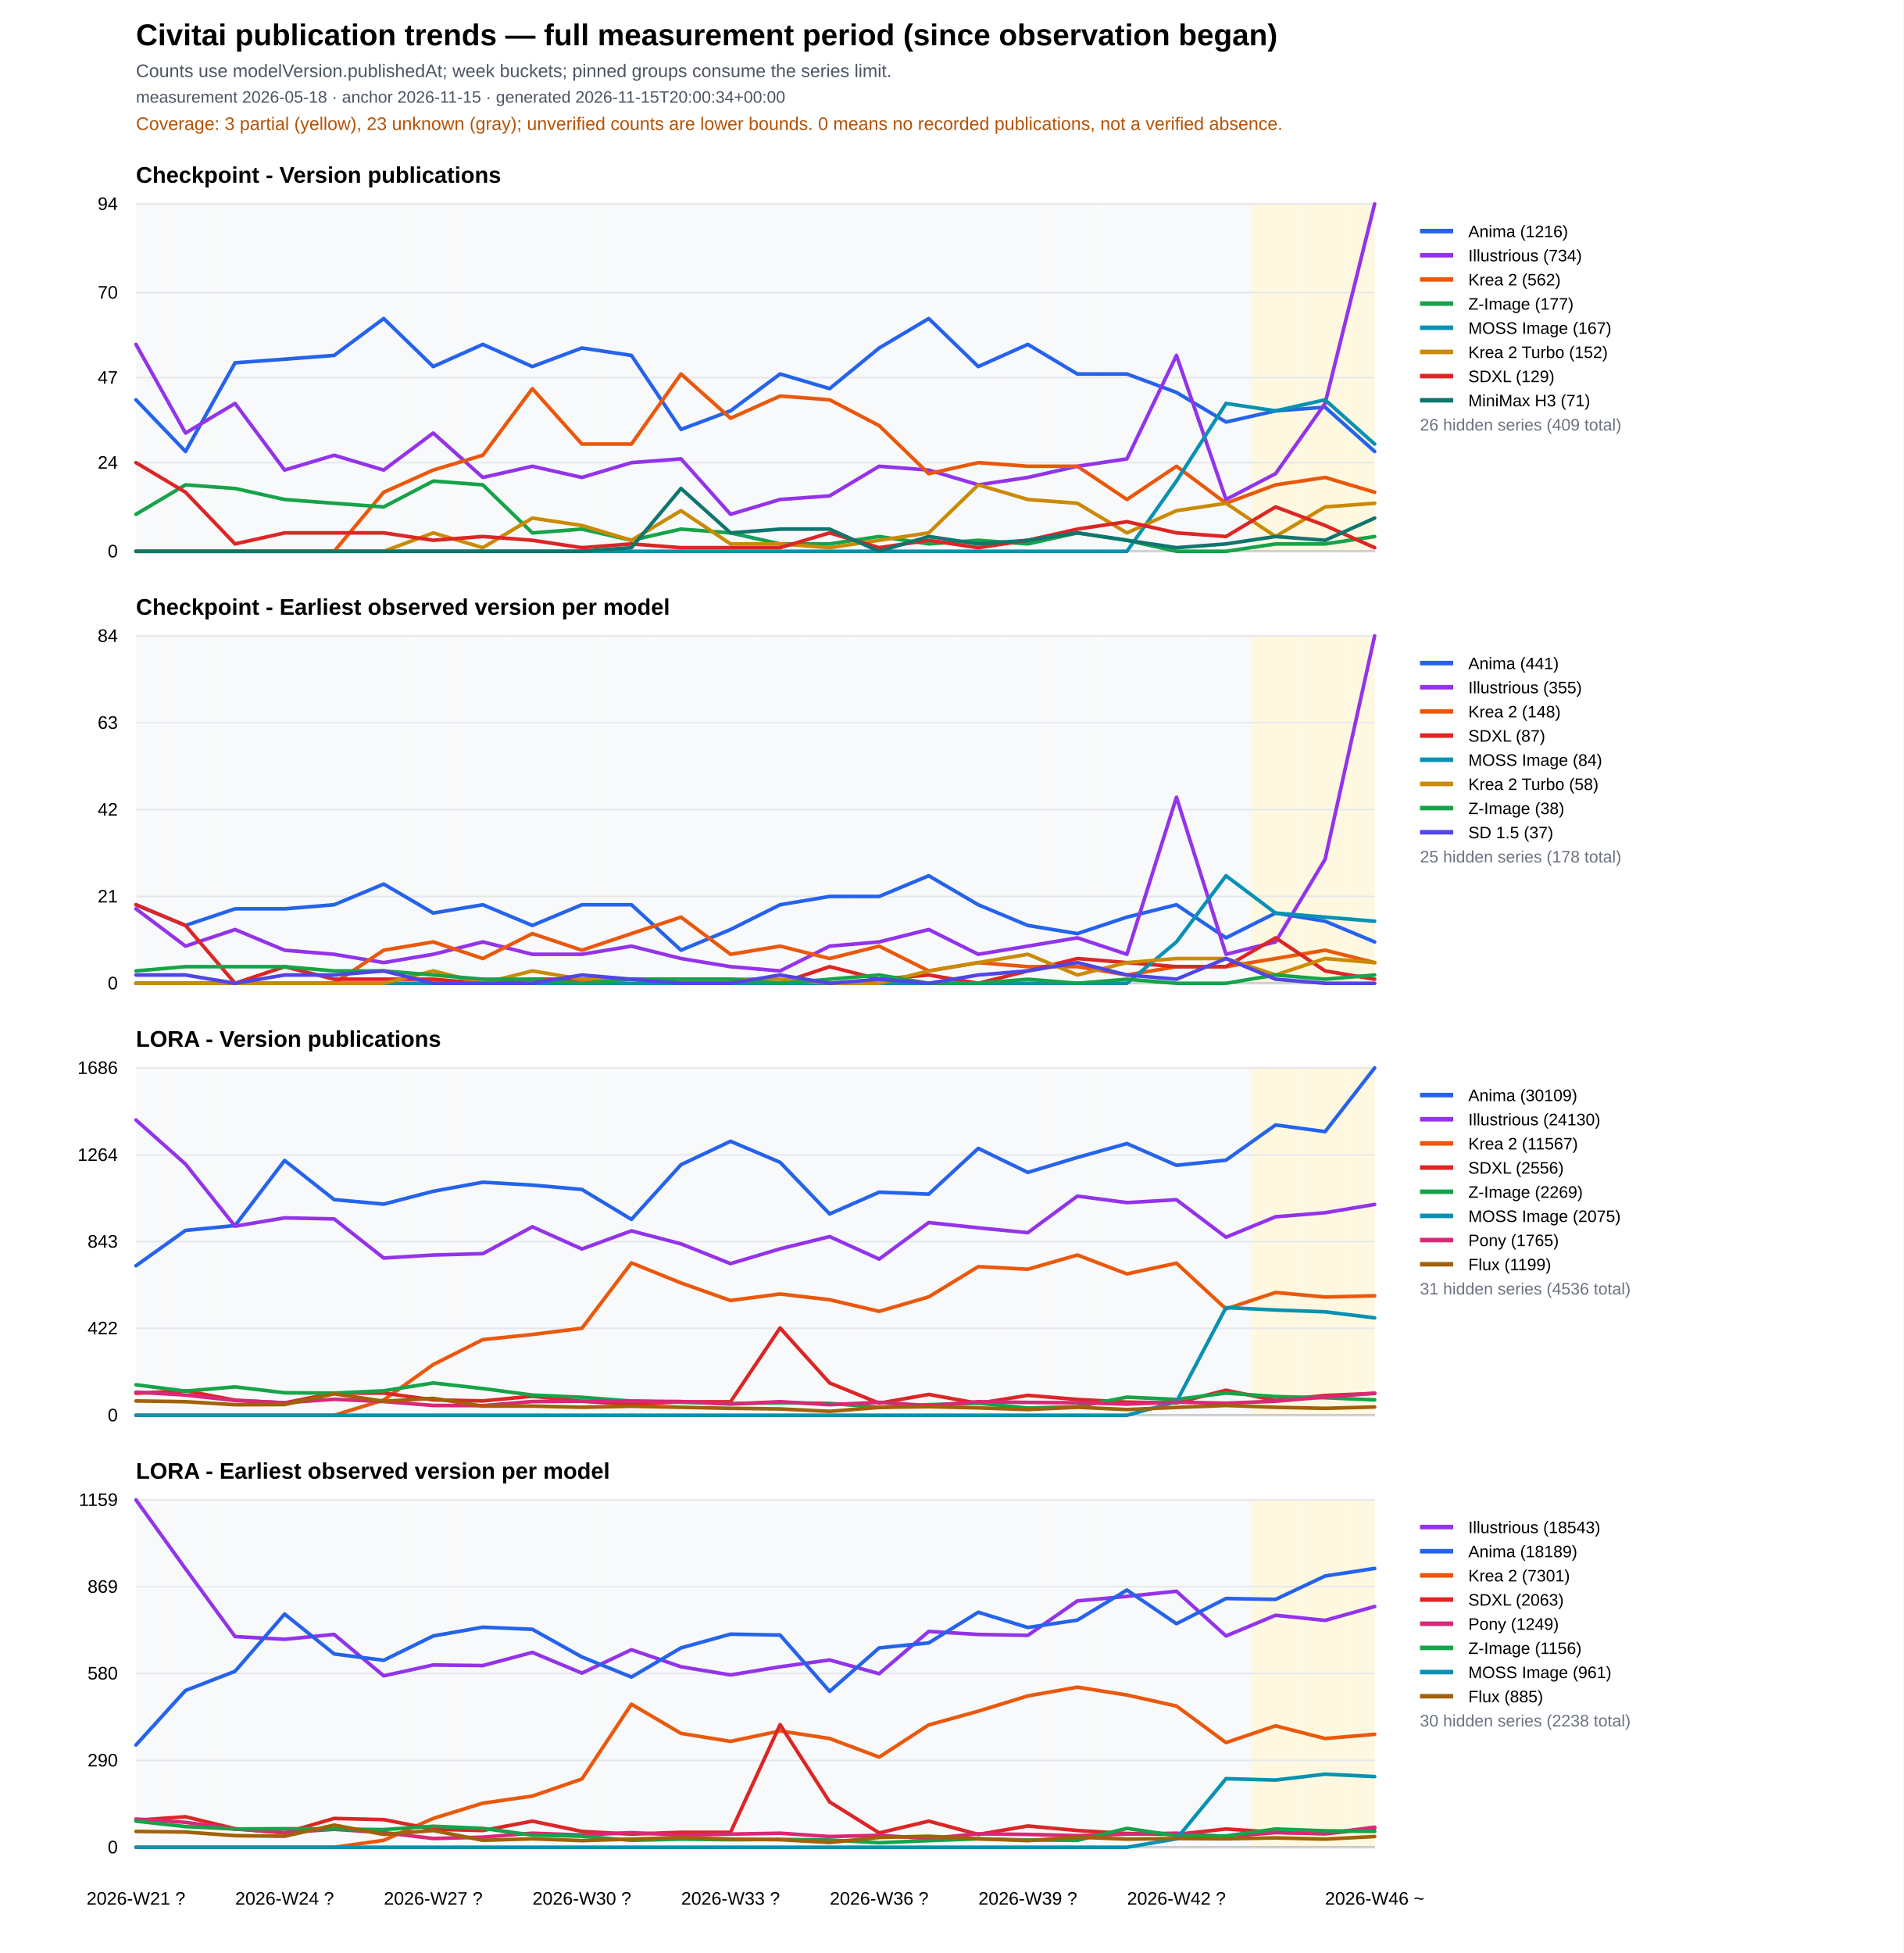
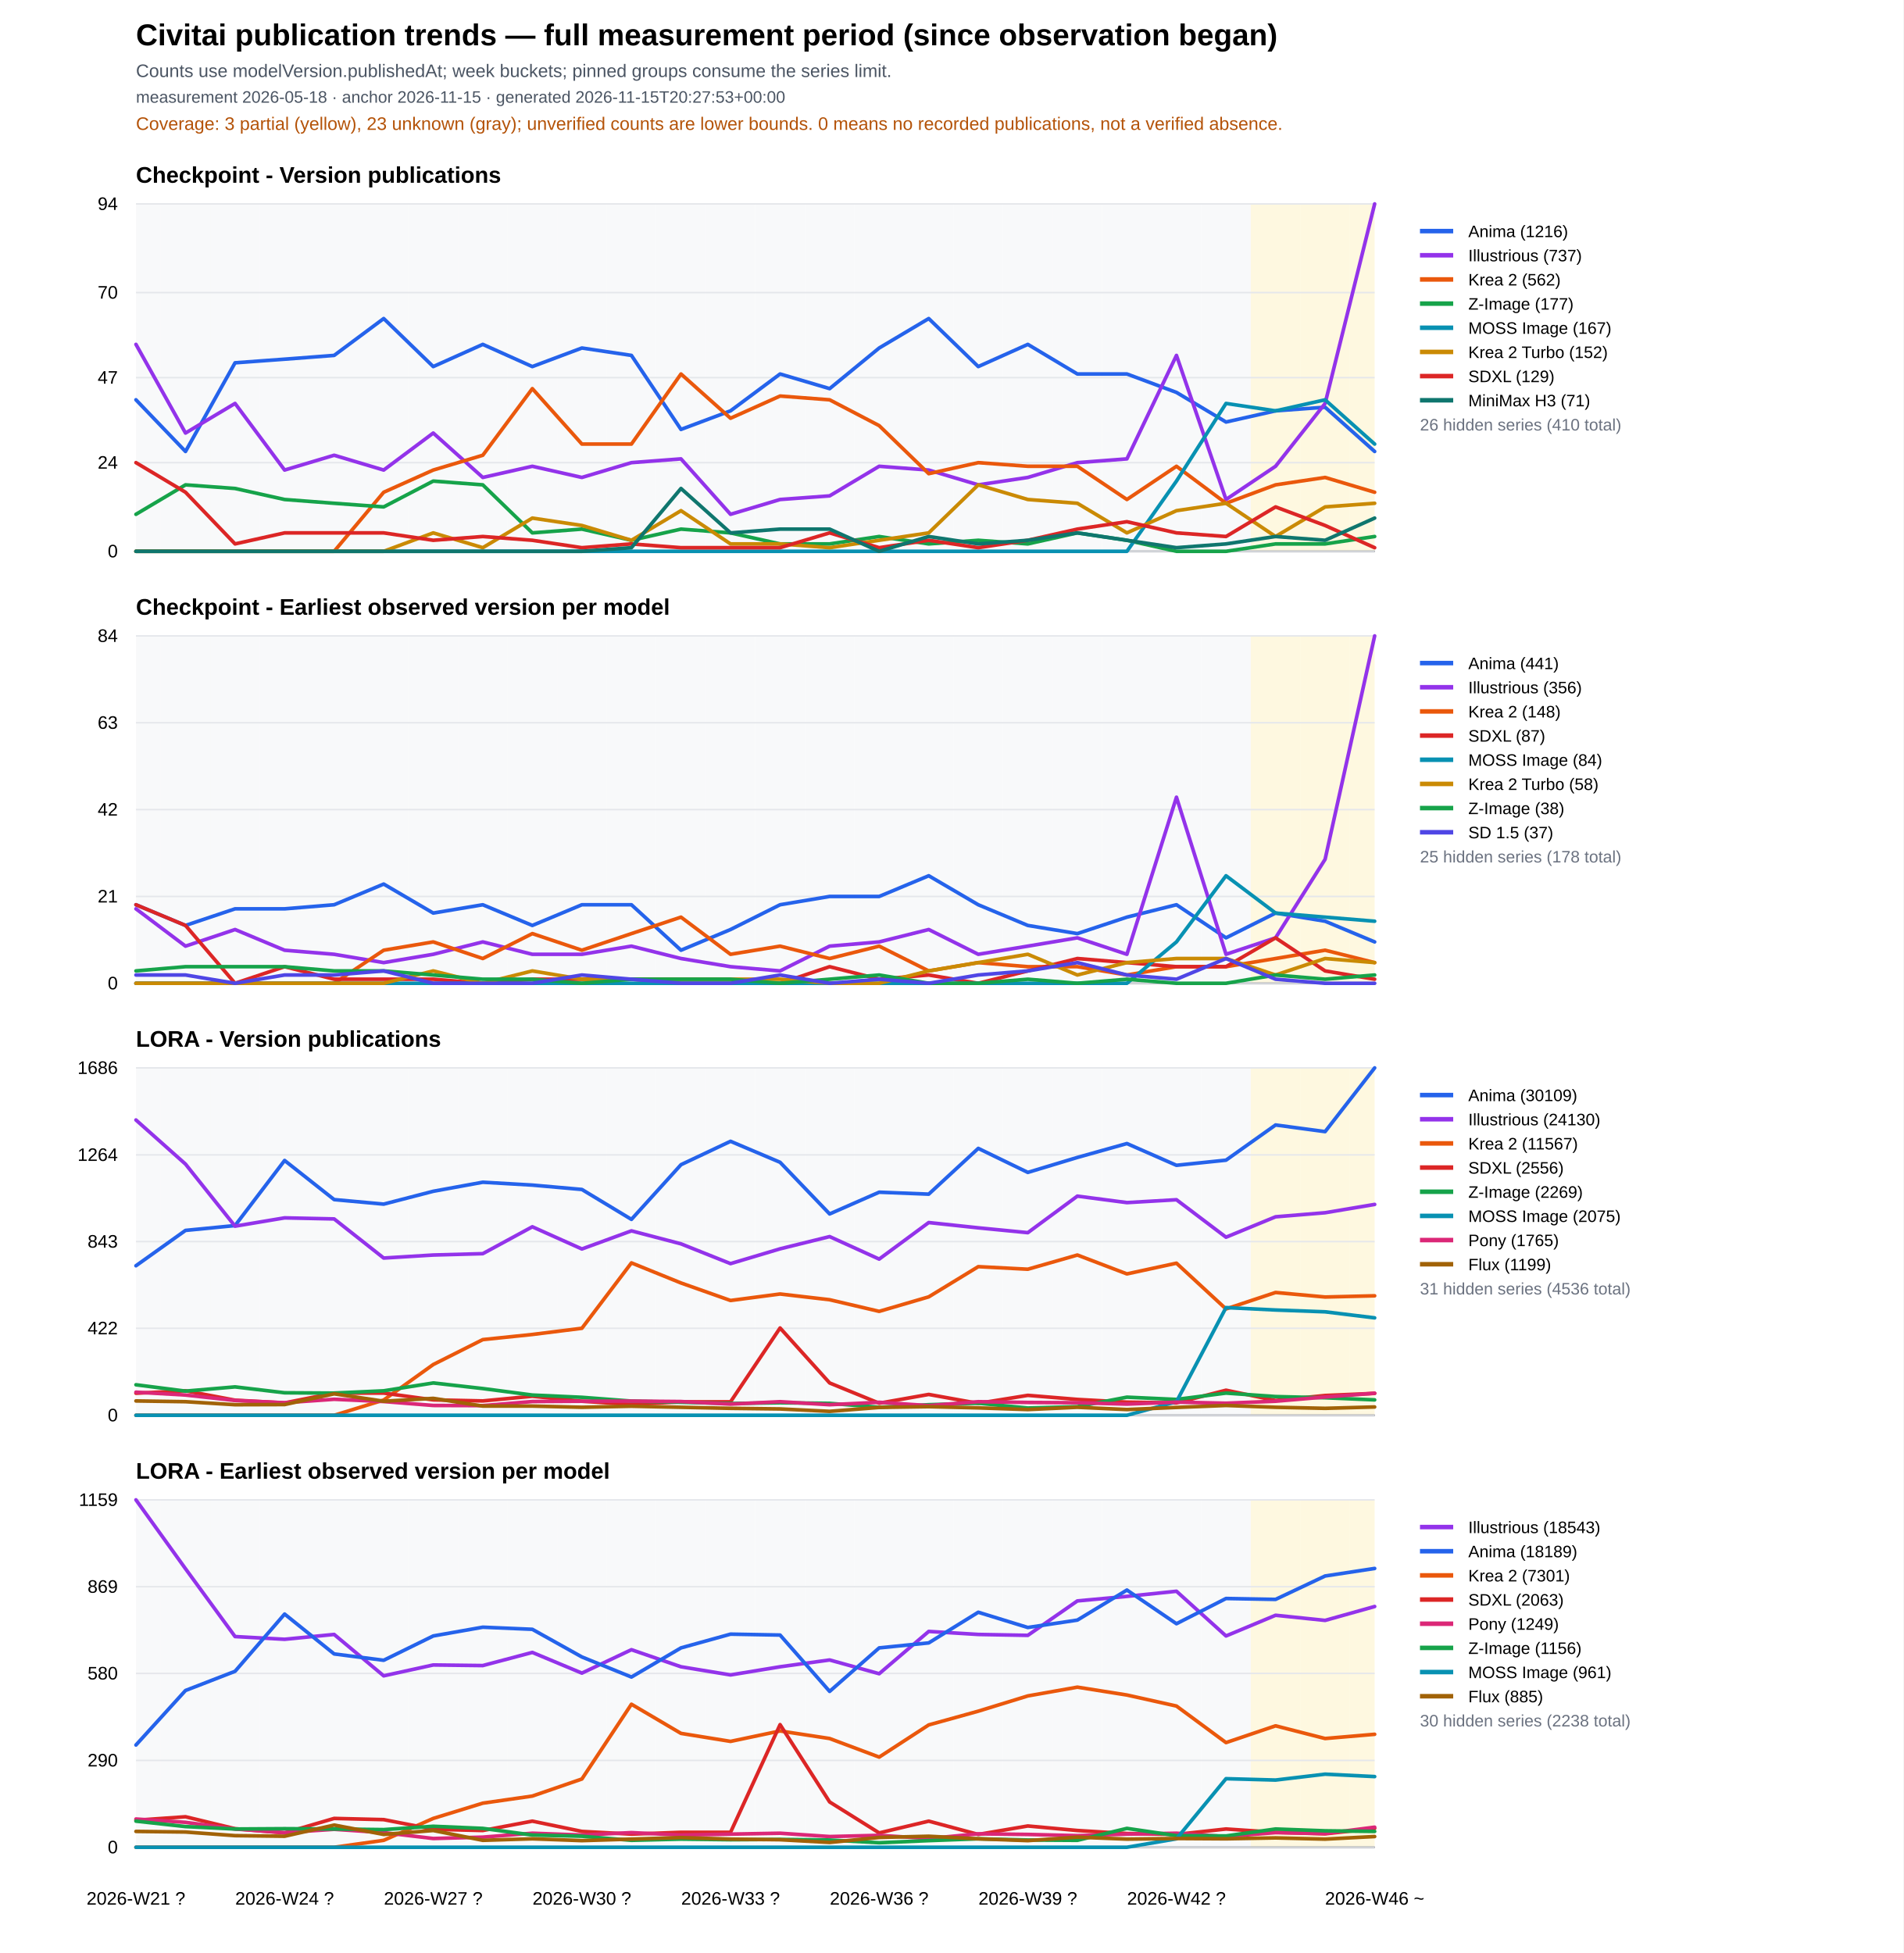
<svg xmlns="http://www.w3.org/2000/svg" width="1260" height="1293" viewBox="0 0 1260 1293">
  <rect width="100%" height="100%" fill="#ffffff" />
  <text x="90" y="30" font-family="Arial" font-size="20" font-weight="700">Civitai publication trends — full measurement period (since observation began)</text>
  <text x="90" y="51" font-family="Arial" font-size="12" fill="#4b5563">Counts use modelVersion.publishedAt; week buckets; pinned groups consume the series limit.</text>
-   <text x="90" y="68" font-family="Arial" font-size="11" fill="#4b5563">measurement 2026-05-18 · anchor 2026-11-15 · generated 2026-11-15T20:00:34+00:00</text>
+   <text x="90" y="68" font-family="Arial" font-size="11" fill="#4b5563">measurement 2026-05-18 · anchor 2026-11-15 · generated 2026-11-15T20:27:53+00:00</text>
  <text x="90" y="86" font-family="Arial" font-size="12" fill="#b45309">Coverage: 3 partial (yellow), 23 unknown (gray); unverified counts are lower bounds. 0 means no recorded publications, not a verified absence.</text>
  <text x="90" y="121.0" font-family="Arial" font-size="15" font-weight="700">Checkpoint - Version publications</text>
  <rect data-quality="unknown" x="90.0" y="135.0" width="16.4" height="230" fill="#f3f4f6" opacity="0.55" />
  <rect data-quality="unknown" x="106.4" y="135.0" width="32.8" height="230" fill="#f3f4f6" opacity="0.55" />
  <rect data-quality="unknown" x="139.2" y="135.0" width="32.8" height="230" fill="#f3f4f6" opacity="0.55" />
  <rect data-quality="unknown" x="172.0" y="135.0" width="32.8" height="230" fill="#f3f4f6" opacity="0.55" />
  <rect data-quality="unknown" x="204.8" y="135.0" width="32.8" height="230" fill="#f3f4f6" opacity="0.55" />
  <rect data-quality="unknown" x="237.6" y="135.0" width="32.8" height="230" fill="#f3f4f6" opacity="0.55" />
  <rect data-quality="unknown" x="270.4" y="135.0" width="32.8" height="230" fill="#f3f4f6" opacity="0.55" />
  <rect data-quality="unknown" x="303.2" y="135.0" width="32.8" height="230" fill="#f3f4f6" opacity="0.55" />
  <rect data-quality="unknown" x="336.0" y="135.0" width="32.8" height="230" fill="#f3f4f6" opacity="0.55" />
  <rect data-quality="unknown" x="368.8" y="135.0" width="32.8" height="230" fill="#f3f4f6" opacity="0.55" />
  <rect data-quality="unknown" x="401.6" y="135.0" width="32.8" height="230" fill="#f3f4f6" opacity="0.55" />
  <rect data-quality="unknown" x="434.4" y="135.0" width="32.8" height="230" fill="#f3f4f6" opacity="0.55" />
  <rect data-quality="unknown" x="467.2" y="135.0" width="32.8" height="230" fill="#f3f4f6" opacity="0.55" />
  <rect data-quality="unknown" x="500.0" y="135.0" width="32.8" height="230" fill="#f3f4f6" opacity="0.55" />
  <rect data-quality="unknown" x="532.8" y="135.0" width="32.8" height="230" fill="#f3f4f6" opacity="0.55" />
  <rect data-quality="unknown" x="565.6" y="135.0" width="32.8" height="230" fill="#f3f4f6" opacity="0.55" />
  <rect data-quality="unknown" x="598.4" y="135.0" width="32.8" height="230" fill="#f3f4f6" opacity="0.55" />
  <rect data-quality="unknown" x="631.2" y="135.0" width="32.8" height="230" fill="#f3f4f6" opacity="0.55" />
  <rect data-quality="unknown" x="664.0" y="135.0" width="32.8" height="230" fill="#f3f4f6" opacity="0.55" />
  <rect data-quality="unknown" x="696.8" y="135.0" width="32.8" height="230" fill="#f3f4f6" opacity="0.55" />
  <rect data-quality="unknown" x="729.6" y="135.0" width="32.8" height="230" fill="#f3f4f6" opacity="0.55" />
  <rect data-quality="unknown" x="762.4" y="135.0" width="32.8" height="230" fill="#f3f4f6" opacity="0.55" />
  <rect data-quality="unknown" x="795.2" y="135.0" width="32.8" height="230" fill="#f3f4f6" opacity="0.55" />
  <rect data-quality="partial" x="828.0" y="135.0" width="32.8" height="230" fill="#fef3c7" opacity="0.55" />
  <rect data-quality="partial" x="860.8" y="135.0" width="32.8" height="230" fill="#fef3c7" opacity="0.55" />
  <rect data-quality="partial" x="893.6" y="135.0" width="16.4" height="230" fill="#fef3c7" opacity="0.55" />
  <line x1="90" y1="365.0" x2="910" y2="365.0" stroke="#111827" />
  <line x1="90" y1="365.0" x2="910" y2="365.0" stroke="#e5e7eb" />
  <text x="78" y="369.0" text-anchor="end" font-family="Arial" font-size="12">0</text>
  <line x1="90" y1="306.3" x2="910" y2="306.3" stroke="#e5e7eb" />
  <text x="78" y="310.3" text-anchor="end" font-family="Arial" font-size="12">24</text>
  <line x1="90" y1="250.0" x2="910" y2="250.0" stroke="#e5e7eb" />
  <text x="78" y="254.0" text-anchor="end" font-family="Arial" font-size="12">47</text>
  <line x1="90" y1="193.7" x2="910" y2="193.7" stroke="#e5e7eb" />
  <text x="78" y="197.7" text-anchor="end" font-family="Arial" font-size="12">70</text>
  <line x1="90" y1="135.0" x2="910" y2="135.0" stroke="#e5e7eb" />
  <text x="78" y="139.0" text-anchor="end" font-family="Arial" font-size="12">94</text>
  <polyline fill="none" stroke="#2563eb" stroke-width="2.4" stroke-linejoin="round" stroke-linecap="round" points="90.0,264.7 122.8,298.9 155.6,240.2 188.4,237.8 221.2,235.3 254.0,210.9 286.8,242.7 319.6,228.0 352.4,242.7 385.2,230.4 418.0,235.3 450.8,284.3 483.6,272.0 516.4,247.6 549.2,257.3 582.0,230.4 614.8,210.9 647.6,242.7 680.4,228.0 713.2,247.6 746.0,247.6 778.8,259.8 811.6,279.4 844.4,272.0 877.2,269.6 910.0,298.9" />
  <line x1="940" y1="153" x2="962" y2="153" stroke="#2563eb" stroke-width="3" />
  <text x="972" y="157" font-family="Arial" font-size="11">
    <tspan x="972" dy="0">Anima (1216)</tspan>
  </text>
-   <polyline fill="none" stroke="#9333ea" stroke-width="2.4" stroke-linejoin="round" stroke-linecap="round" points="90.0,228.0 122.8,286.7 155.6,267.1 188.4,311.2 221.2,301.4 254.0,311.2 286.8,286.7 319.6,316.1 352.4,308.7 385.2,316.1 418.0,306.3 450.8,303.8 483.6,340.5 516.4,330.7 549.2,328.3 582.0,308.7 614.8,311.2 647.6,321.0 680.4,316.1 713.2,308.7 746.0,303.8 778.8,235.3 811.6,330.7 844.4,313.6 877.2,267.1 910.0,135.0" />
+   <polyline fill="none" stroke="#9333ea" stroke-width="2.4" stroke-linejoin="round" stroke-linecap="round" points="90.0,228.0 122.8,286.7 155.6,267.1 188.4,311.2 221.2,301.4 254.0,311.2 286.8,286.7 319.6,316.1 352.4,308.7 385.2,316.1 418.0,306.3 450.8,303.8 483.6,340.5 516.4,330.7 549.2,328.3 582.0,308.7 614.8,311.2 647.6,321.0 680.4,316.1 713.2,306.3 746.0,303.8 778.8,235.3 811.6,330.7 844.4,308.7 877.2,267.1 910.0,135.0" />
  <line x1="940" y1="169" x2="962" y2="169" stroke="#9333ea" stroke-width="3" />
  <text x="972" y="173" font-family="Arial" font-size="11">
-     <tspan x="972" dy="0">Illustrious (734)</tspan>
+     <tspan x="972" dy="0">Illustrious (737)</tspan>
  </text>
  <polyline fill="none" stroke="#ea580c" stroke-width="2.4" stroke-linejoin="round" stroke-linecap="round" points="90.0,365.0 122.8,365.0 155.6,365.0 188.4,365.0 221.2,365.0 254.0,325.9 286.8,311.2 319.6,301.4 352.4,257.3 385.2,294.0 418.0,294.0 450.8,247.6 483.6,276.9 516.4,262.2 549.2,264.7 582.0,281.8 614.8,313.6 647.6,306.3 680.4,308.7 713.2,308.7 746.0,330.7 778.8,308.7 811.6,333.2 844.4,321.0 877.2,316.1 910.0,325.9" />
  <line x1="940" y1="185" x2="962" y2="185" stroke="#ea580c" stroke-width="3" />
  <text x="972" y="189" font-family="Arial" font-size="11">
    <tspan x="972" dy="0">Krea 2 (562)</tspan>
  </text>
  <polyline fill="none" stroke="#16a34a" stroke-width="2.4" stroke-linejoin="round" stroke-linecap="round" points="90.0,340.5 122.8,321.0 155.6,323.4 188.4,330.7 221.2,333.2 254.0,335.6 286.8,318.5 319.6,321.0 352.4,352.8 385.2,350.3 418.0,357.7 450.8,350.3 483.6,352.8 516.4,360.1 549.2,360.1 582.0,355.2 614.8,360.1 647.6,357.7 680.4,360.1 713.2,352.8 746.0,357.7 778.8,365.0 811.6,365.0 844.4,360.1 877.2,360.1 910.0,355.2" />
  <line x1="940" y1="201" x2="962" y2="201" stroke="#16a34a" stroke-width="3" />
  <text x="972" y="205" font-family="Arial" font-size="11">
    <tspan x="972" dy="0">Z-Image (177)</tspan>
  </text>
  <polyline fill="none" stroke="#0891b2" stroke-width="2.4" stroke-linejoin="round" stroke-linecap="round" points="90.0,365.0 122.8,365.0 155.6,365.0 188.4,365.0 221.2,365.0 254.0,365.0 286.8,365.0 319.6,365.0 352.4,365.0 385.2,365.0 418.0,365.0 450.8,365.0 483.6,365.0 516.4,365.0 549.2,365.0 582.0,365.0 614.8,365.0 647.6,365.0 680.4,365.0 713.2,365.0 746.0,365.0 778.8,318.5 811.6,267.1 844.4,272.0 877.2,264.7 910.0,294.0" />
  <line x1="940" y1="217" x2="962" y2="217" stroke="#0891b2" stroke-width="3" />
  <text x="972" y="221" font-family="Arial" font-size="11">
    <tspan x="972" dy="0">MOSS Image (167)</tspan>
  </text>
  <polyline fill="none" stroke="#ca8a04" stroke-width="2.4" stroke-linejoin="round" stroke-linecap="round" points="90.0,365.0 122.8,365.0 155.6,365.0 188.4,365.0 221.2,365.0 254.0,365.0 286.8,352.8 319.6,362.6 352.4,343.0 385.2,347.9 418.0,357.7 450.8,338.1 483.6,360.1 516.4,360.1 549.2,362.6 582.0,357.7 614.8,352.8 647.6,321.0 680.4,330.7 713.2,333.2 746.0,352.8 778.8,338.1 811.6,333.2 844.4,355.2 877.2,335.6 910.0,333.2" />
  <line x1="940" y1="233" x2="962" y2="233" stroke="#ca8a04" stroke-width="3" />
  <text x="972" y="237" font-family="Arial" font-size="11">
    <tspan x="972" dy="0">Krea 2 Turbo (152)</tspan>
  </text>
  <polyline fill="none" stroke="#dc2626" stroke-width="2.4" stroke-linejoin="round" stroke-linecap="round" points="90.0,306.3 122.8,325.9 155.6,360.1 188.4,352.8 221.2,352.8 254.0,352.8 286.8,357.7 319.6,355.2 352.4,357.7 385.2,362.6 418.0,360.1 450.8,362.6 483.6,362.6 516.4,362.6 549.2,352.8 582.0,362.6 614.8,357.7 647.6,362.6 680.4,357.7 713.2,350.3 746.0,345.4 778.8,352.8 811.6,355.2 844.4,335.6 877.2,347.9 910.0,362.6" />
  <line x1="940" y1="249" x2="962" y2="249" stroke="#dc2626" stroke-width="3" />
  <text x="972" y="253" font-family="Arial" font-size="11">
    <tspan x="972" dy="0">SDXL (129)</tspan>
  </text>
  <polyline fill="none" stroke="#0f766e" stroke-width="2.4" stroke-linejoin="round" stroke-linecap="round" points="90.0,365.0 122.8,365.0 155.6,365.0 188.4,365.0 221.2,365.0 254.0,365.0 286.8,365.0 319.6,365.0 352.4,365.0 385.2,365.0 418.0,362.6 450.8,323.4 483.6,352.8 516.4,350.3 549.2,350.3 582.0,365.0 614.8,355.2 647.6,360.1 680.4,357.7 713.2,352.8 746.0,357.7 778.8,362.6 811.6,360.1 844.4,355.2 877.2,357.7 910.0,343.0" />
  <line x1="940" y1="265" x2="962" y2="265" stroke="#0f766e" stroke-width="3" />
  <text x="972" y="269" font-family="Arial" font-size="11">
    <tspan x="972" dy="0">MiniMax H3 (71)</tspan>
  </text>
-   <text x="940" y="285" font-family="Arial" font-size="11" fill="#6b7280">26 hidden series (409 total)</text>
+   <text x="940" y="285" font-family="Arial" font-size="11" fill="#6b7280">26 hidden series (410 total)</text>
  <text x="90" y="407.0" font-family="Arial" font-size="15" font-weight="700">Checkpoint - Earliest observed version per model</text>
  <rect data-quality="unknown" x="90.0" y="421.0" width="16.4" height="230" fill="#f3f4f6" opacity="0.55" />
  <rect data-quality="unknown" x="106.4" y="421.0" width="32.8" height="230" fill="#f3f4f6" opacity="0.55" />
  <rect data-quality="unknown" x="139.2" y="421.0" width="32.8" height="230" fill="#f3f4f6" opacity="0.55" />
  <rect data-quality="unknown" x="172.0" y="421.0" width="32.8" height="230" fill="#f3f4f6" opacity="0.55" />
  <rect data-quality="unknown" x="204.8" y="421.0" width="32.8" height="230" fill="#f3f4f6" opacity="0.55" />
  <rect data-quality="unknown" x="237.6" y="421.0" width="32.8" height="230" fill="#f3f4f6" opacity="0.55" />
  <rect data-quality="unknown" x="270.4" y="421.0" width="32.8" height="230" fill="#f3f4f6" opacity="0.55" />
  <rect data-quality="unknown" x="303.2" y="421.0" width="32.8" height="230" fill="#f3f4f6" opacity="0.55" />
  <rect data-quality="unknown" x="336.0" y="421.0" width="32.8" height="230" fill="#f3f4f6" opacity="0.55" />
  <rect data-quality="unknown" x="368.8" y="421.0" width="32.8" height="230" fill="#f3f4f6" opacity="0.55" />
  <rect data-quality="unknown" x="401.6" y="421.0" width="32.8" height="230" fill="#f3f4f6" opacity="0.55" />
  <rect data-quality="unknown" x="434.4" y="421.0" width="32.8" height="230" fill="#f3f4f6" opacity="0.55" />
  <rect data-quality="unknown" x="467.2" y="421.0" width="32.8" height="230" fill="#f3f4f6" opacity="0.55" />
  <rect data-quality="unknown" x="500.0" y="421.0" width="32.8" height="230" fill="#f3f4f6" opacity="0.55" />
  <rect data-quality="unknown" x="532.8" y="421.0" width="32.8" height="230" fill="#f3f4f6" opacity="0.55" />
  <rect data-quality="unknown" x="565.6" y="421.0" width="32.8" height="230" fill="#f3f4f6" opacity="0.55" />
  <rect data-quality="unknown" x="598.4" y="421.0" width="32.8" height="230" fill="#f3f4f6" opacity="0.55" />
  <rect data-quality="unknown" x="631.2" y="421.0" width="32.8" height="230" fill="#f3f4f6" opacity="0.55" />
  <rect data-quality="unknown" x="664.0" y="421.0" width="32.8" height="230" fill="#f3f4f6" opacity="0.55" />
  <rect data-quality="unknown" x="696.8" y="421.0" width="32.8" height="230" fill="#f3f4f6" opacity="0.55" />
  <rect data-quality="unknown" x="729.6" y="421.0" width="32.8" height="230" fill="#f3f4f6" opacity="0.55" />
  <rect data-quality="unknown" x="762.4" y="421.0" width="32.8" height="230" fill="#f3f4f6" opacity="0.55" />
  <rect data-quality="unknown" x="795.2" y="421.0" width="32.8" height="230" fill="#f3f4f6" opacity="0.55" />
  <rect data-quality="partial" x="828.0" y="421.0" width="32.8" height="230" fill="#fef3c7" opacity="0.55" />
  <rect data-quality="partial" x="860.8" y="421.0" width="32.8" height="230" fill="#fef3c7" opacity="0.55" />
  <rect data-quality="partial" x="893.6" y="421.0" width="16.4" height="230" fill="#fef3c7" opacity="0.55" />
  <line x1="90" y1="651.0" x2="910" y2="651.0" stroke="#111827" />
  <line x1="90" y1="651.0" x2="910" y2="651.0" stroke="#e5e7eb" />
  <text x="78" y="655.0" text-anchor="end" font-family="Arial" font-size="12">0</text>
  <line x1="90" y1="593.5" x2="910" y2="593.5" stroke="#e5e7eb" />
  <text x="78" y="597.5" text-anchor="end" font-family="Arial" font-size="12">21</text>
  <line x1="90" y1="536.0" x2="910" y2="536.0" stroke="#e5e7eb" />
  <text x="78" y="540.0" text-anchor="end" font-family="Arial" font-size="12">42</text>
  <line x1="90" y1="478.5" x2="910" y2="478.5" stroke="#e5e7eb" />
  <text x="78" y="482.5" text-anchor="end" font-family="Arial" font-size="12">63</text>
  <line x1="90" y1="421.0" x2="910" y2="421.0" stroke="#e5e7eb" />
  <text x="78" y="425.0" text-anchor="end" font-family="Arial" font-size="12">84</text>
  <polyline fill="none" stroke="#2563eb" stroke-width="2.4" stroke-linejoin="round" stroke-linecap="round" points="90.0,599.0 122.8,612.7 155.6,601.7 188.4,601.7 221.2,599.0 254.0,585.3 286.8,604.5 319.6,599.0 352.4,612.7 385.2,599.0 418.0,599.0 450.8,629.1 483.6,615.4 516.4,599.0 549.2,593.5 582.0,593.5 614.8,579.8 647.6,599.0 680.4,612.7 713.2,618.1 746.0,607.2 778.8,599.0 811.6,620.9 844.4,604.5 877.2,609.9 910.0,623.6" />
  <line x1="940" y1="439" x2="962" y2="439" stroke="#2563eb" stroke-width="3" />
  <text x="972" y="443" font-family="Arial" font-size="11">
    <tspan x="972" dy="0">Anima (441)</tspan>
  </text>
-   <polyline fill="none" stroke="#9333ea" stroke-width="2.4" stroke-linejoin="round" stroke-linecap="round" points="90.0,601.7 122.8,626.4 155.6,615.4 188.4,629.1 221.2,631.8 254.0,637.3 286.8,631.8 319.6,623.6 352.4,631.8 385.2,631.8 418.0,626.4 450.8,634.6 483.6,640.0 516.4,642.8 549.2,626.4 582.0,623.6 614.8,615.4 647.6,631.8 680.4,626.4 713.2,620.9 746.0,631.8 778.8,527.8 811.6,631.8 844.4,623.6 877.2,568.9 910.0,421.0" />
+   <polyline fill="none" stroke="#9333ea" stroke-width="2.4" stroke-linejoin="round" stroke-linecap="round" points="90.0,601.7 122.8,626.4 155.6,615.4 188.4,629.1 221.2,631.8 254.0,637.3 286.8,631.8 319.6,623.6 352.4,631.8 385.2,631.8 418.0,626.4 450.8,634.6 483.6,640.0 516.4,642.8 549.2,626.4 582.0,623.6 614.8,615.4 647.6,631.8 680.4,626.4 713.2,620.9 746.0,631.8 778.8,527.8 811.6,631.8 844.4,620.9 877.2,568.9 910.0,421.0" />
  <line x1="940" y1="455" x2="962" y2="455" stroke="#9333ea" stroke-width="3" />
  <text x="972" y="459" font-family="Arial" font-size="11">
-     <tspan x="972" dy="0">Illustrious (355)</tspan>
+     <tspan x="972" dy="0">Illustrious (356)</tspan>
  </text>
  <polyline fill="none" stroke="#ea580c" stroke-width="2.4" stroke-linejoin="round" stroke-linecap="round" points="90.0,651.0 122.8,651.0 155.6,651.0 188.4,651.0 221.2,651.0 254.0,629.1 286.8,623.6 319.6,634.6 352.4,618.1 385.2,629.1 418.0,618.1 450.8,607.2 483.6,631.8 516.4,626.4 549.2,634.6 582.0,626.4 614.8,642.8 647.6,637.3 680.4,640.0 713.2,640.0 746.0,645.5 778.8,640.0 811.6,640.0 844.4,634.6 877.2,629.1 910.0,637.3" />
  <line x1="940" y1="471" x2="962" y2="471" stroke="#ea580c" stroke-width="3" />
  <text x="972" y="475" font-family="Arial" font-size="11">
    <tspan x="972" dy="0">Krea 2 (148)</tspan>
  </text>
  <polyline fill="none" stroke="#dc2626" stroke-width="2.4" stroke-linejoin="round" stroke-linecap="round" points="90.0,599.0 122.8,612.7 155.6,651.0 188.4,640.0 221.2,648.3 254.0,648.3 286.8,648.3 319.6,651.0 352.4,648.3 385.2,648.3 418.0,648.3 450.8,651.0 483.6,651.0 516.4,651.0 549.2,640.0 582.0,648.3 614.8,645.5 647.6,651.0 680.4,642.8 713.2,634.6 746.0,637.3 778.8,640.0 811.6,640.0 844.4,620.9 877.2,642.8 910.0,648.3" />
  <line x1="940" y1="487" x2="962" y2="487" stroke="#dc2626" stroke-width="3" />
  <text x="972" y="491" font-family="Arial" font-size="11">
    <tspan x="972" dy="0">SDXL (87)</tspan>
  </text>
  <polyline fill="none" stroke="#0891b2" stroke-width="2.4" stroke-linejoin="round" stroke-linecap="round" points="90.0,651.0 122.8,651.0 155.6,651.0 188.4,651.0 221.2,651.0 254.0,651.0 286.8,651.0 319.6,651.0 352.4,651.0 385.2,651.0 418.0,651.0 450.8,651.0 483.6,651.0 516.4,651.0 549.2,651.0 582.0,651.0 614.8,651.0 647.6,651.0 680.4,651.0 713.2,651.0 746.0,651.0 778.8,623.6 811.6,579.8 844.4,604.5 877.2,607.2 910.0,609.9" />
  <line x1="940" y1="503" x2="962" y2="503" stroke="#0891b2" stroke-width="3" />
  <text x="972" y="507" font-family="Arial" font-size="11">
    <tspan x="972" dy="0">MOSS Image (84)</tspan>
  </text>
  <polyline fill="none" stroke="#ca8a04" stroke-width="2.4" stroke-linejoin="round" stroke-linecap="round" points="90.0,651.0 122.8,651.0 155.6,651.0 188.4,651.0 221.2,651.0 254.0,651.0 286.8,642.8 319.6,651.0 352.4,642.8 385.2,648.3 418.0,648.3 450.8,648.3 483.6,648.3 516.4,648.3 549.2,651.0 582.0,651.0 614.8,642.8 647.6,637.3 680.4,631.8 713.2,645.5 746.0,637.3 778.8,634.6 811.6,634.6 844.4,645.5 877.2,634.6 910.0,637.3" />
  <line x1="940" y1="519" x2="962" y2="519" stroke="#ca8a04" stroke-width="3" />
  <text x="972" y="523" font-family="Arial" font-size="11">
    <tspan x="972" dy="0">Krea 2 Turbo (58)</tspan>
  </text>
  <polyline fill="none" stroke="#16a34a" stroke-width="2.4" stroke-linejoin="round" stroke-linecap="round" points="90.0,642.8 122.8,640.0 155.6,640.0 188.4,640.0 221.2,642.8 254.0,642.8 286.8,645.5 319.6,648.3 352.4,648.3 385.2,651.0 418.0,648.3 450.8,648.3 483.6,648.3 516.4,651.0 549.2,648.3 582.0,645.5 614.8,651.0 647.6,651.0 680.4,648.3 713.2,651.0 746.0,648.3 778.8,651.0 811.6,651.0 844.4,645.5 877.2,648.3 910.0,645.5" />
  <line x1="940" y1="535" x2="962" y2="535" stroke="#16a34a" stroke-width="3" />
  <text x="972" y="539" font-family="Arial" font-size="11">
    <tspan x="972" dy="0">Z-Image (38)</tspan>
  </text>
  <polyline fill="none" stroke="#4f46e5" stroke-width="2.4" stroke-linejoin="round" stroke-linecap="round" points="90.0,645.5 122.8,645.5 155.6,651.0 188.4,645.5 221.2,645.5 254.0,642.8 286.8,651.0 319.6,651.0 352.4,651.0 385.2,645.5 418.0,648.3 450.8,651.0 483.6,651.0 516.4,645.5 549.2,651.0 582.0,648.3 614.8,651.0 647.6,645.5 680.4,642.8 713.2,637.3 746.0,645.5 778.8,648.3 811.6,634.6 844.4,648.3 877.2,651.0 910.0,651.0" />
  <line x1="940" y1="551" x2="962" y2="551" stroke="#4f46e5" stroke-width="3" />
  <text x="972" y="555" font-family="Arial" font-size="11">
    <tspan x="972" dy="0">SD 1.5 (37)</tspan>
  </text>
  <text x="940" y="571" font-family="Arial" font-size="11" fill="#6b7280">25 hidden series (178 total)</text>
  <text x="90" y="693.0" font-family="Arial" font-size="15" font-weight="700">LORA - Version publications</text>
  <rect data-quality="unknown" x="90.0" y="707.0" width="16.4" height="230" fill="#f3f4f6" opacity="0.55" />
  <rect data-quality="unknown" x="106.4" y="707.0" width="32.8" height="230" fill="#f3f4f6" opacity="0.55" />
  <rect data-quality="unknown" x="139.2" y="707.0" width="32.8" height="230" fill="#f3f4f6" opacity="0.55" />
  <rect data-quality="unknown" x="172.0" y="707.0" width="32.8" height="230" fill="#f3f4f6" opacity="0.55" />
  <rect data-quality="unknown" x="204.8" y="707.0" width="32.8" height="230" fill="#f3f4f6" opacity="0.55" />
  <rect data-quality="unknown" x="237.6" y="707.0" width="32.8" height="230" fill="#f3f4f6" opacity="0.55" />
  <rect data-quality="unknown" x="270.4" y="707.0" width="32.8" height="230" fill="#f3f4f6" opacity="0.55" />
  <rect data-quality="unknown" x="303.2" y="707.0" width="32.8" height="230" fill="#f3f4f6" opacity="0.55" />
  <rect data-quality="unknown" x="336.0" y="707.0" width="32.8" height="230" fill="#f3f4f6" opacity="0.55" />
  <rect data-quality="unknown" x="368.8" y="707.0" width="32.8" height="230" fill="#f3f4f6" opacity="0.55" />
  <rect data-quality="unknown" x="401.6" y="707.0" width="32.8" height="230" fill="#f3f4f6" opacity="0.55" />
  <rect data-quality="unknown" x="434.4" y="707.0" width="32.8" height="230" fill="#f3f4f6" opacity="0.55" />
  <rect data-quality="unknown" x="467.2" y="707.0" width="32.8" height="230" fill="#f3f4f6" opacity="0.55" />
  <rect data-quality="unknown" x="500.0" y="707.0" width="32.8" height="230" fill="#f3f4f6" opacity="0.55" />
  <rect data-quality="unknown" x="532.8" y="707.0" width="32.8" height="230" fill="#f3f4f6" opacity="0.55" />
  <rect data-quality="unknown" x="565.6" y="707.0" width="32.8" height="230" fill="#f3f4f6" opacity="0.55" />
  <rect data-quality="unknown" x="598.4" y="707.0" width="32.8" height="230" fill="#f3f4f6" opacity="0.55" />
  <rect data-quality="unknown" x="631.2" y="707.0" width="32.8" height="230" fill="#f3f4f6" opacity="0.55" />
  <rect data-quality="unknown" x="664.0" y="707.0" width="32.8" height="230" fill="#f3f4f6" opacity="0.55" />
  <rect data-quality="unknown" x="696.8" y="707.0" width="32.8" height="230" fill="#f3f4f6" opacity="0.55" />
  <rect data-quality="unknown" x="729.6" y="707.0" width="32.8" height="230" fill="#f3f4f6" opacity="0.55" />
  <rect data-quality="unknown" x="762.4" y="707.0" width="32.8" height="230" fill="#f3f4f6" opacity="0.55" />
  <rect data-quality="unknown" x="795.2" y="707.0" width="32.8" height="230" fill="#f3f4f6" opacity="0.55" />
  <rect data-quality="partial" x="828.0" y="707.0" width="32.8" height="230" fill="#fef3c7" opacity="0.55" />
  <rect data-quality="partial" x="860.8" y="707.0" width="32.8" height="230" fill="#fef3c7" opacity="0.55" />
  <rect data-quality="partial" x="893.6" y="707.0" width="16.4" height="230" fill="#fef3c7" opacity="0.55" />
  <line x1="90" y1="937.0" x2="910" y2="937.0" stroke="#111827" />
  <line x1="90" y1="937.0" x2="910" y2="937.0" stroke="#e5e7eb" />
  <text x="78" y="941.0" text-anchor="end" font-family="Arial" font-size="12">0</text>
  <line x1="90" y1="879.4" x2="910" y2="879.4" stroke="#e5e7eb" />
  <text x="78" y="883.4" text-anchor="end" font-family="Arial" font-size="12">422</text>
  <line x1="90" y1="822.0" x2="910" y2="822.0" stroke="#e5e7eb" />
  <text x="78" y="826.0" text-anchor="end" font-family="Arial" font-size="12">843</text>
  <line x1="90" y1="764.6" x2="910" y2="764.6" stroke="#e5e7eb" />
  <text x="78" y="768.6" text-anchor="end" font-family="Arial" font-size="12">1264</text>
  <line x1="90" y1="707.0" x2="910" y2="707.0" stroke="#e5e7eb" />
  <text x="78" y="711.0" text-anchor="end" font-family="Arial" font-size="12">1686</text>
  <polyline fill="none" stroke="#2563eb" stroke-width="2.4" stroke-linejoin="round" stroke-linecap="round" points="90.0,838.0 122.8,814.6 155.6,811.4 188.4,768.3 221.2,794.2 254.0,797.2 286.8,788.7 319.6,782.7 352.4,784.6 385.2,787.5 418.0,807.3 450.8,771.1 483.6,755.6 516.4,769.5 549.2,803.7 582.0,789.3 614.8,790.6 647.6,760.3 680.4,776.2 713.2,766.3 746.0,757.1 778.8,771.5 811.6,768.1 844.4,744.8 877.2,749.2 910.0,707.0" />
  <line x1="940" y1="725" x2="962" y2="725" stroke="#2563eb" stroke-width="3" />
  <text x="972" y="729" font-family="Arial" font-size="11">
    <tspan x="972" dy="0">Anima (30109)</tspan>
  </text>
  <polyline fill="none" stroke="#9333ea" stroke-width="2.4" stroke-linejoin="round" stroke-linecap="round" points="90.0,741.5 122.8,770.7 155.6,811.8 188.4,806.3 221.2,807.0 254.0,832.9 286.8,830.9 319.6,830.0 352.4,812.2 385.2,826.9 418.0,814.9 450.8,823.5 483.6,836.6 516.4,826.8 549.2,818.7 582.0,833.6 614.8,809.4 647.6,812.9 680.4,816.1 713.2,791.9 746.0,796.2 778.8,794.3 811.6,819.1 844.4,805.6 877.2,802.9 910.0,797.4" />
  <line x1="940" y1="741" x2="962" y2="741" stroke="#9333ea" stroke-width="3" />
  <text x="972" y="745" font-family="Arial" font-size="11">
    <tspan x="972" dy="0">Illustrious (24130)</tspan>
  </text>
  <polyline fill="none" stroke="#ea580c" stroke-width="2.4" stroke-linejoin="round" stroke-linecap="round" points="90.0,937.0 122.8,937.0 155.6,937.0 188.4,937.0 221.2,937.0 254.0,926.9 286.8,903.4 319.6,886.9 352.4,883.5 385.2,879.4 418.0,836.1 450.8,849.4 483.6,861.0 516.4,856.7 549.2,860.5 582.0,868.2 614.8,858.6 647.6,838.6 680.4,840.3 713.2,830.9 746.0,843.4 778.8,836.3 811.6,866.6 844.4,855.7 877.2,858.7 910.0,857.9" />
  <line x1="940" y1="757" x2="962" y2="757" stroke="#ea580c" stroke-width="3" />
  <text x="972" y="761" font-family="Arial" font-size="11">
    <tspan x="972" dy="0">Krea 2 (11567)</tspan>
  </text>
  <polyline fill="none" stroke="#dc2626" stroke-width="2.4" stroke-linejoin="round" stroke-linecap="round" points="90.0,922.4 122.8,920.8 155.6,927.0 188.4,928.8 221.2,922.3 254.0,922.3 286.8,926.8 319.6,927.5 352.4,924.4 385.2,927.7 418.0,929.8 450.8,928.1 483.6,928.1 516.4,879.2 549.2,915.6 582.0,929.0 614.8,923.2 647.6,929.1 680.4,923.8 713.2,926.5 746.0,928.3 778.8,928.8 811.6,920.4 844.4,927.2 877.2,923.9 910.0,922.5" />
  <line x1="940" y1="773" x2="962" y2="773" stroke="#dc2626" stroke-width="3" />
  <text x="972" y="777" font-family="Arial" font-size="11">
    <tspan x="972" dy="0">SDXL (2556)</tspan>
  </text>
  <polyline fill="none" stroke="#16a34a" stroke-width="2.4" stroke-linejoin="round" stroke-linecap="round" points="90.0,916.8 122.8,921.0 155.6,918.2 188.4,922.1 221.2,922.3 254.0,920.8 286.8,915.6 319.6,919.3 352.4,923.6 385.2,925.1 418.0,927.6 450.8,928.4 483.6,929.2 516.4,928.7 549.2,929.1 582.0,931.7 614.8,930.0 647.6,929.0 680.4,932.2 713.2,931.3 746.0,925.0 778.8,926.5 811.6,922.3 844.4,924.6 877.2,925.4 910.0,926.8" />
  <line x1="940" y1="789" x2="962" y2="789" stroke="#16a34a" stroke-width="3" />
  <text x="972" y="793" font-family="Arial" font-size="11">
    <tspan x="972" dy="0">Z-Image (2269)</tspan>
  </text>
  <polyline fill="none" stroke="#0891b2" stroke-width="2.4" stroke-linejoin="round" stroke-linecap="round" points="90.0,937.0 122.8,937.0 155.6,937.0 188.4,937.0 221.2,937.0 254.0,937.0 286.8,937.0 319.6,937.0 352.4,937.0 385.2,937.0 418.0,937.0 450.8,937.0 483.6,937.0 516.4,937.0 549.2,937.0 582.0,937.0 614.8,937.0 647.6,937.0 680.4,937.0 713.2,937.0 746.0,937.0 778.8,928.0 811.6,865.7 844.4,867.3 877.2,868.5 910.0,872.5" />
  <line x1="940" y1="805" x2="962" y2="805" stroke="#0891b2" stroke-width="3" />
  <text x="972" y="809" font-family="Arial" font-size="11">
    <tspan x="972" dy="0">MOSS Image (2075)</tspan>
  </text>
  <polyline fill="none" stroke="#db2777" stroke-width="2.4" stroke-linejoin="round" stroke-linecap="round" points="90.0,921.7 122.8,923.6 155.6,927.2 188.4,928.7 221.2,926.4 254.0,927.9 286.8,930.5 319.6,930.6 352.4,927.9 385.2,927.7 418.0,927.6 450.8,927.9 483.6,929.6 516.4,928.0 549.2,930.0 582.0,928.4 614.8,930.6 647.6,928.0 680.4,928.5 713.2,928.7 746.0,929.6 778.8,928.3 811.6,929.0 844.4,927.7 877.2,924.9 910.0,922.4" />
  <line x1="940" y1="821" x2="962" y2="821" stroke="#db2777" stroke-width="3" />
  <text x="972" y="825" font-family="Arial" font-size="11">
    <tspan x="972" dy="0">Pony (1765)</tspan>
  </text>
  <polyline fill="none" stroke="#a16207" stroke-width="2.4" stroke-linejoin="round" stroke-linecap="round" points="90.0,927.5 122.8,928.0 155.6,930.0 188.4,929.9 221.2,922.8 254.0,927.7 286.8,925.8 319.6,930.9 352.4,930.9 385.2,931.7 418.0,931.0 450.8,931.7 483.6,932.4 516.4,932.8 549.2,934.4 582.0,931.8 614.8,931.3 647.6,932.1 680.4,933.2 713.2,931.7 746.0,933.2 778.8,931.8 811.6,930.5 844.4,931.7 877.2,932.4 910.0,931.5" />
  <line x1="940" y1="837" x2="962" y2="837" stroke="#a16207" stroke-width="3" />
  <text x="972" y="841" font-family="Arial" font-size="11">
    <tspan x="972" dy="0">Flux (1199)</tspan>
  </text>
  <text x="940" y="857" font-family="Arial" font-size="11" fill="#6b7280">31 hidden series (4536 total)</text>
  <text x="90" y="979.0" font-family="Arial" font-size="15" font-weight="700">LORA - Earliest observed version per model</text>
  <rect data-quality="unknown" x="90.0" y="993.0" width="16.4" height="230" fill="#f3f4f6" opacity="0.55" />
  <rect data-quality="unknown" x="106.4" y="993.0" width="32.8" height="230" fill="#f3f4f6" opacity="0.55" />
  <rect data-quality="unknown" x="139.2" y="993.0" width="32.8" height="230" fill="#f3f4f6" opacity="0.55" />
  <rect data-quality="unknown" x="172.0" y="993.0" width="32.8" height="230" fill="#f3f4f6" opacity="0.55" />
  <rect data-quality="unknown" x="204.8" y="993.0" width="32.8" height="230" fill="#f3f4f6" opacity="0.55" />
  <rect data-quality="unknown" x="237.6" y="993.0" width="32.8" height="230" fill="#f3f4f6" opacity="0.55" />
  <rect data-quality="unknown" x="270.4" y="993.0" width="32.8" height="230" fill="#f3f4f6" opacity="0.55" />
  <rect data-quality="unknown" x="303.2" y="993.0" width="32.8" height="230" fill="#f3f4f6" opacity="0.55" />
  <rect data-quality="unknown" x="336.0" y="993.0" width="32.8" height="230" fill="#f3f4f6" opacity="0.55" />
  <rect data-quality="unknown" x="368.8" y="993.0" width="32.8" height="230" fill="#f3f4f6" opacity="0.55" />
  <rect data-quality="unknown" x="401.6" y="993.0" width="32.8" height="230" fill="#f3f4f6" opacity="0.55" />
  <rect data-quality="unknown" x="434.4" y="993.0" width="32.8" height="230" fill="#f3f4f6" opacity="0.55" />
  <rect data-quality="unknown" x="467.2" y="993.0" width="32.8" height="230" fill="#f3f4f6" opacity="0.55" />
  <rect data-quality="unknown" x="500.0" y="993.0" width="32.8" height="230" fill="#f3f4f6" opacity="0.55" />
  <rect data-quality="unknown" x="532.8" y="993.0" width="32.8" height="230" fill="#f3f4f6" opacity="0.55" />
  <rect data-quality="unknown" x="565.6" y="993.0" width="32.8" height="230" fill="#f3f4f6" opacity="0.55" />
  <rect data-quality="unknown" x="598.4" y="993.0" width="32.8" height="230" fill="#f3f4f6" opacity="0.55" />
  <rect data-quality="unknown" x="631.2" y="993.0" width="32.8" height="230" fill="#f3f4f6" opacity="0.55" />
  <rect data-quality="unknown" x="664.0" y="993.0" width="32.8" height="230" fill="#f3f4f6" opacity="0.55" />
  <rect data-quality="unknown" x="696.8" y="993.0" width="32.8" height="230" fill="#f3f4f6" opacity="0.55" />
  <rect data-quality="unknown" x="729.6" y="993.0" width="32.8" height="230" fill="#f3f4f6" opacity="0.55" />
  <rect data-quality="unknown" x="762.4" y="993.0" width="32.8" height="230" fill="#f3f4f6" opacity="0.55" />
  <rect data-quality="unknown" x="795.2" y="993.0" width="32.8" height="230" fill="#f3f4f6" opacity="0.55" />
  <rect data-quality="partial" x="828.0" y="993.0" width="32.8" height="230" fill="#fef3c7" opacity="0.55" />
  <rect data-quality="partial" x="860.8" y="993.0" width="32.8" height="230" fill="#fef3c7" opacity="0.55" />
  <rect data-quality="partial" x="893.6" y="993.0" width="16.4" height="230" fill="#fef3c7" opacity="0.55" />
  <line x1="90" y1="1223.0" x2="910" y2="1223.0" stroke="#111827" />
  <line x1="90" y1="1223.0" x2="910" y2="1223.0" stroke="#e5e7eb" />
  <text x="78" y="1227.0" text-anchor="end" font-family="Arial" font-size="12">0</text>
  <line x1="90" y1="1165.5" x2="910" y2="1165.5" stroke="#e5e7eb" />
  <text x="78" y="1169.5" text-anchor="end" font-family="Arial" font-size="12">290</text>
  <line x1="90" y1="1107.9" x2="910" y2="1107.9" stroke="#e5e7eb" />
  <text x="78" y="1111.9" text-anchor="end" font-family="Arial" font-size="12">580</text>
  <line x1="90" y1="1050.5" x2="910" y2="1050.5" stroke="#e5e7eb" />
  <text x="78" y="1054.5" text-anchor="end" font-family="Arial" font-size="12">869</text>
  <line x1="90" y1="993.0" x2="910" y2="993.0" stroke="#e5e7eb" />
  <text x="78" y="997.0" text-anchor="end" font-family="Arial" font-size="12">1159</text>
  <polyline fill="none" stroke="#9333ea" stroke-width="2.4" stroke-linejoin="round" stroke-linecap="round" points="90.0,993.0 122.8,1038.6 155.6,1083.5 188.4,1085.3 221.2,1082.1 254.0,1109.5 286.8,1102.3 319.6,1102.7 352.4,1094.0 385.2,1107.7 418.0,1092.2 450.8,1103.5 483.6,1108.9 516.4,1103.5 549.2,1099.0 582.0,1108.1 614.8,1080.1 647.6,1082.1 680.4,1082.7 713.2,1059.9 746.0,1056.9 778.8,1053.5 811.6,1083.1 844.4,1069.4 877.2,1072.8 910.0,1063.6" />
  <line x1="940" y1="1011" x2="962" y2="1011" stroke="#9333ea" stroke-width="3" />
  <text x="972" y="1015" font-family="Arial" font-size="11">
    <tspan x="972" dy="0">Illustrious (18543)</tspan>
  </text>
  <polyline fill="none" stroke="#2563eb" stroke-width="2.4" stroke-linejoin="round" stroke-linecap="round" points="90.0,1155.3 122.8,1119.2 155.6,1106.5 188.4,1068.6 221.2,1095.0 254.0,1099.2 286.8,1083.1 319.6,1077.3 352.4,1078.7 385.2,1097.0 418.0,1110.3 450.8,1091.0 483.6,1081.9 516.4,1082.5 549.2,1119.8 582.0,1091.0 614.8,1087.7 647.6,1067.4 680.4,1077.5 713.2,1072.6 746.0,1052.7 778.8,1075.0 811.6,1058.3 844.4,1058.9 877.2,1043.4 910.0,1038.4" />
  <line x1="940" y1="1027" x2="962" y2="1027" stroke="#2563eb" stroke-width="3" />
  <text x="972" y="1031" font-family="Arial" font-size="11">
    <tspan x="972" dy="0">Anima (18189)</tspan>
  </text>
  <polyline fill="none" stroke="#ea580c" stroke-width="2.4" stroke-linejoin="round" stroke-linecap="round" points="90.0,1223.0 122.8,1223.0 155.6,1223.0 188.4,1223.0 221.2,1223.0 254.0,1218.4 286.8,1203.9 319.6,1193.8 352.4,1189.1 385.2,1177.8 418.0,1128.3 450.8,1147.6 483.6,1152.9 516.4,1146.0 549.2,1151.0 582.0,1163.3 614.8,1142.0 647.6,1132.9 680.4,1122.8 713.2,1117.0 746.0,1122.2 778.8,1129.5 811.6,1153.7 844.4,1142.6 877.2,1151.0 910.0,1148.2" />
  <line x1="940" y1="1043" x2="962" y2="1043" stroke="#ea580c" stroke-width="3" />
  <text x="972" y="1047" font-family="Arial" font-size="11">
    <tspan x="972" dy="0">Krea 2 (7301)</tspan>
  </text>
  <polyline fill="none" stroke="#dc2626" stroke-width="2.4" stroke-linejoin="round" stroke-linecap="round" points="90.0,1205.1 122.8,1202.8 155.6,1210.7 188.4,1213.5 221.2,1203.9 254.0,1204.7 286.8,1211.1 319.6,1211.9 352.4,1205.7 385.2,1212.5 418.0,1214.3 450.8,1213.1 483.6,1213.1 516.4,1141.8 549.2,1193.0 582.0,1213.5 614.8,1205.7 647.6,1214.5 680.4,1208.9 713.2,1211.9 746.0,1213.9 778.8,1214.5 811.6,1210.9 844.4,1213.1 877.2,1214.1 910.0,1210.5" />
  <line x1="940" y1="1059" x2="962" y2="1059" stroke="#dc2626" stroke-width="3" />
  <text x="972" y="1063" font-family="Arial" font-size="11">
    <tspan x="972" dy="0">SDXL (2063)</tspan>
  </text>
  <polyline fill="none" stroke="#db2777" stroke-width="2.4" stroke-linejoin="round" stroke-linecap="round" points="90.0,1204.3 122.8,1206.5 155.6,1210.9 188.4,1213.3 221.2,1211.1 254.0,1213.3 286.8,1217.2 319.6,1216.3 352.4,1213.7 385.2,1214.9 418.0,1213.3 450.8,1214.9 483.6,1214.3 516.4,1213.7 549.2,1215.9 582.0,1215.1 614.8,1217.2 647.6,1214.1 680.4,1214.5 713.2,1215.3 746.0,1214.3 778.8,1213.7 811.6,1215.9 844.4,1213.3 877.2,1213.9 910.0,1209.7" />
  <line x1="940" y1="1075" x2="962" y2="1075" stroke="#db2777" stroke-width="3" />
  <text x="972" y="1079" font-family="Arial" font-size="11">
    <tspan x="972" dy="0">Pony (1249)</tspan>
  </text>
  <polyline fill="none" stroke="#16a34a" stroke-width="2.4" stroke-linejoin="round" stroke-linecap="round" points="90.0,1205.7 122.8,1209.3 155.6,1210.9 188.4,1210.7 221.2,1210.9 254.0,1211.3 286.8,1209.1 319.6,1210.5 352.4,1214.9 385.2,1215.7 418.0,1218.4 450.8,1217.6 483.6,1218.0 516.4,1217.8 549.2,1218.2 582.0,1220.0 614.8,1218.6 647.6,1217.4 680.4,1218.2 713.2,1218.4 746.0,1210.5 778.8,1215.3 811.6,1215.5 844.4,1210.9 877.2,1212.1 910.0,1212.5" />
  <line x1="940" y1="1091" x2="962" y2="1091" stroke="#16a34a" stroke-width="3" />
  <text x="972" y="1095" font-family="Arial" font-size="11">
    <tspan x="972" dy="0">Z-Image (1156)</tspan>
  </text>
  <polyline fill="none" stroke="#0891b2" stroke-width="2.4" stroke-linejoin="round" stroke-linecap="round" points="90.0,1223.0 122.8,1223.0 155.6,1223.0 188.4,1223.0 221.2,1223.0 254.0,1223.0 286.8,1223.0 319.6,1223.0 352.4,1223.0 385.2,1223.0 418.0,1223.0 450.8,1223.0 483.6,1223.0 516.4,1223.0 549.2,1223.0 582.0,1223.0 614.8,1223.0 647.6,1223.0 680.4,1223.0 713.2,1223.0 746.0,1223.0 778.8,1217.4 811.6,1177.6 844.4,1178.5 877.2,1174.6 910.0,1176.2" />
  <line x1="940" y1="1107" x2="962" y2="1107" stroke="#0891b2" stroke-width="3" />
  <text x="972" y="1111" font-family="Arial" font-size="11">
    <tspan x="972" dy="0">MOSS Image (961)</tspan>
  </text>
  <polyline fill="none" stroke="#a16207" stroke-width="2.4" stroke-linejoin="round" stroke-linecap="round" points="90.0,1212.5 122.8,1212.9 155.6,1215.3 188.4,1215.7 221.2,1208.3 254.0,1214.5 286.8,1211.9 319.6,1218.4 352.4,1217.4 385.2,1218.6 418.0,1217.6 450.8,1216.6 483.6,1217.6 516.4,1218.0 549.2,1219.8 582.0,1216.5 614.8,1215.7 647.6,1217.4 680.4,1218.6 713.2,1216.3 746.0,1217.6 778.8,1217.2 811.6,1217.4 844.4,1216.8 877.2,1217.6 910.0,1215.9" />
  <line x1="940" y1="1123" x2="962" y2="1123" stroke="#a16207" stroke-width="3" />
  <text x="972" y="1127" font-family="Arial" font-size="11">
    <tspan x="972" dy="0">Flux (885)</tspan>
  </text>
  <text x="940" y="1143" font-family="Arial" font-size="11" fill="#6b7280">30 hidden series (2238 total)</text>
  <text x="90.0" y="1261" text-anchor="middle" font-family="Arial" font-size="12">2026-W21 ?</text>
  <text x="188.4" y="1261" text-anchor="middle" font-family="Arial" font-size="12">2026-W24 ?</text>
  <text x="286.8" y="1261" text-anchor="middle" font-family="Arial" font-size="12">2026-W27 ?</text>
  <text x="385.2" y="1261" text-anchor="middle" font-family="Arial" font-size="12">2026-W30 ?</text>
  <text x="483.6" y="1261" text-anchor="middle" font-family="Arial" font-size="12">2026-W33 ?</text>
  <text x="582.0" y="1261" text-anchor="middle" font-family="Arial" font-size="12">2026-W36 ?</text>
  <text x="680.4" y="1261" text-anchor="middle" font-family="Arial" font-size="12">2026-W39 ?</text>
  <text x="778.8" y="1261" text-anchor="middle" font-family="Arial" font-size="12">2026-W42 ?</text>
  <text x="910.0" y="1261" text-anchor="middle" font-family="Arial" font-size="12">2026-W46 ~</text>
</svg>
